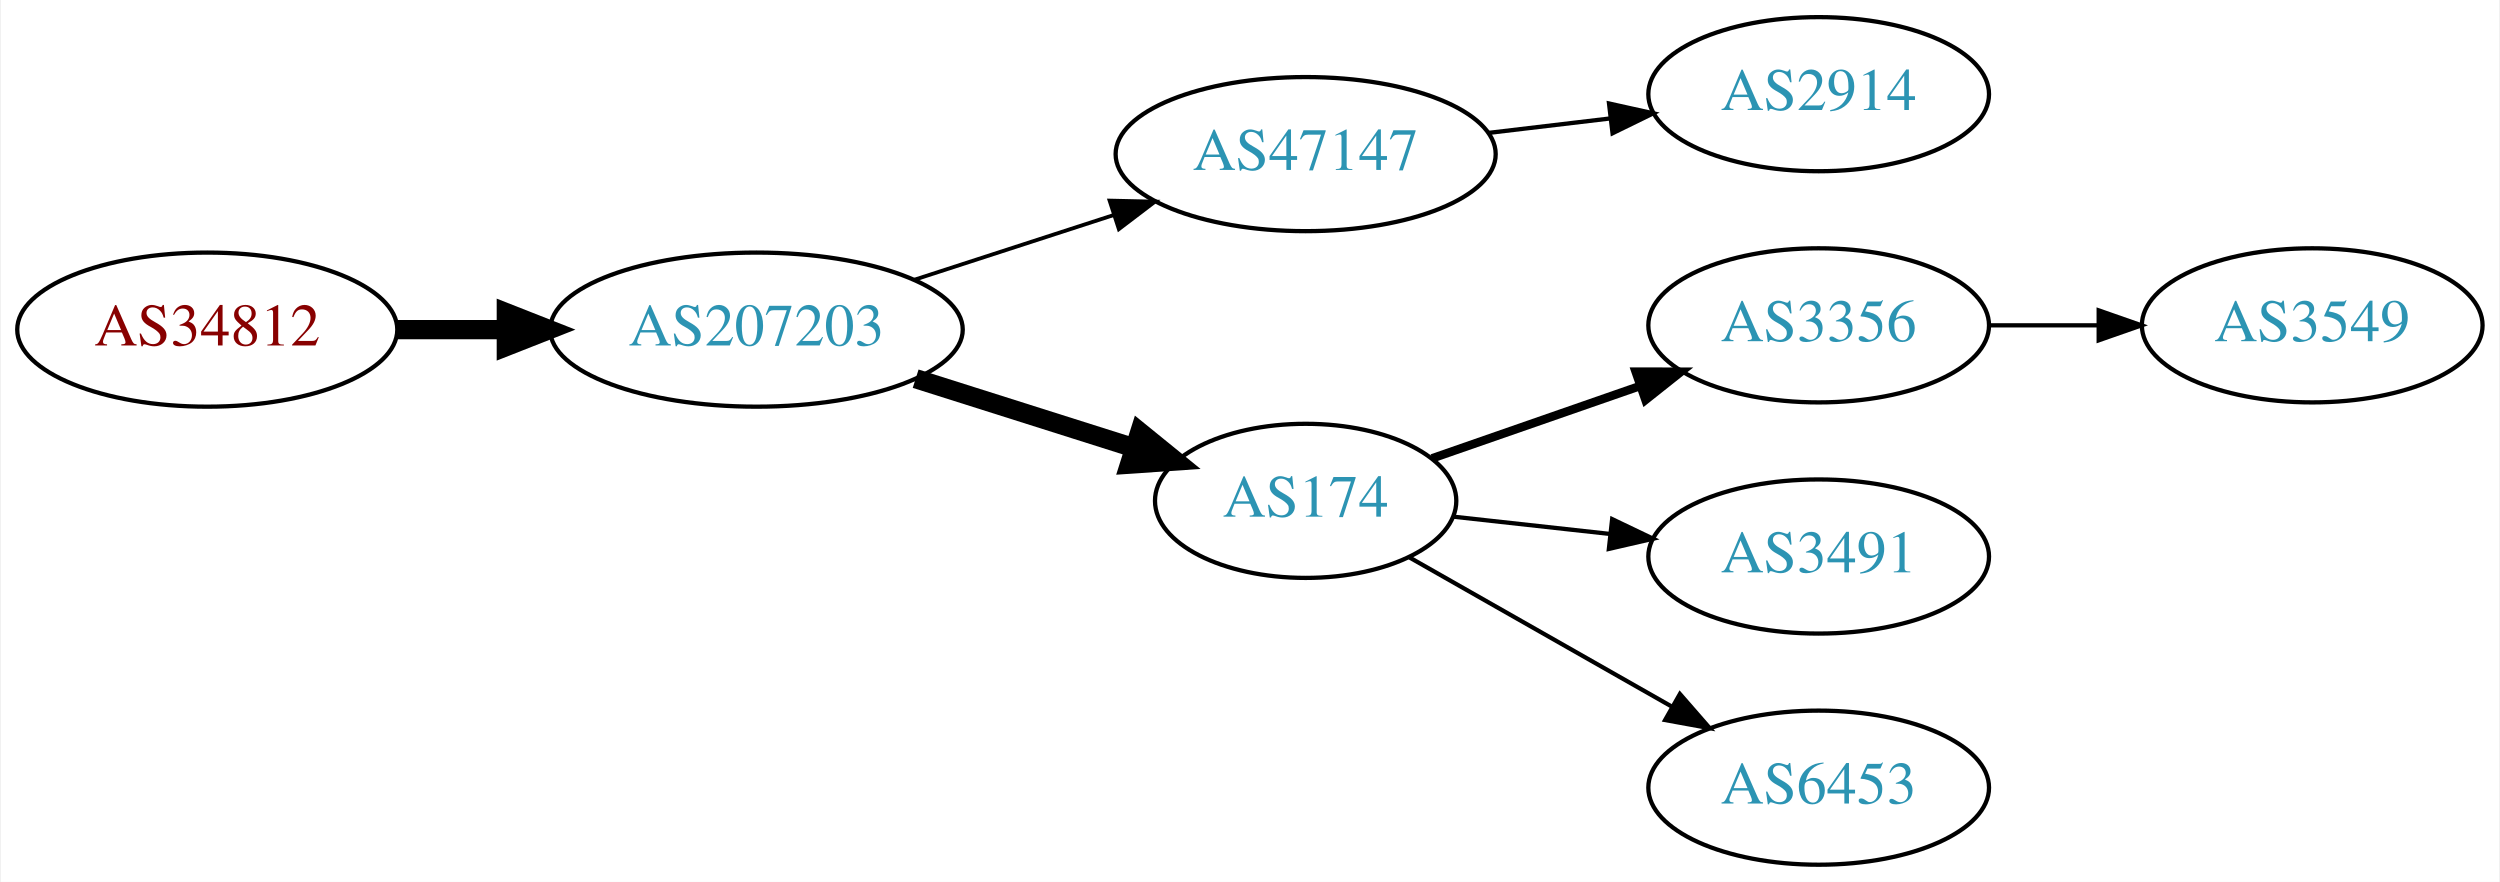
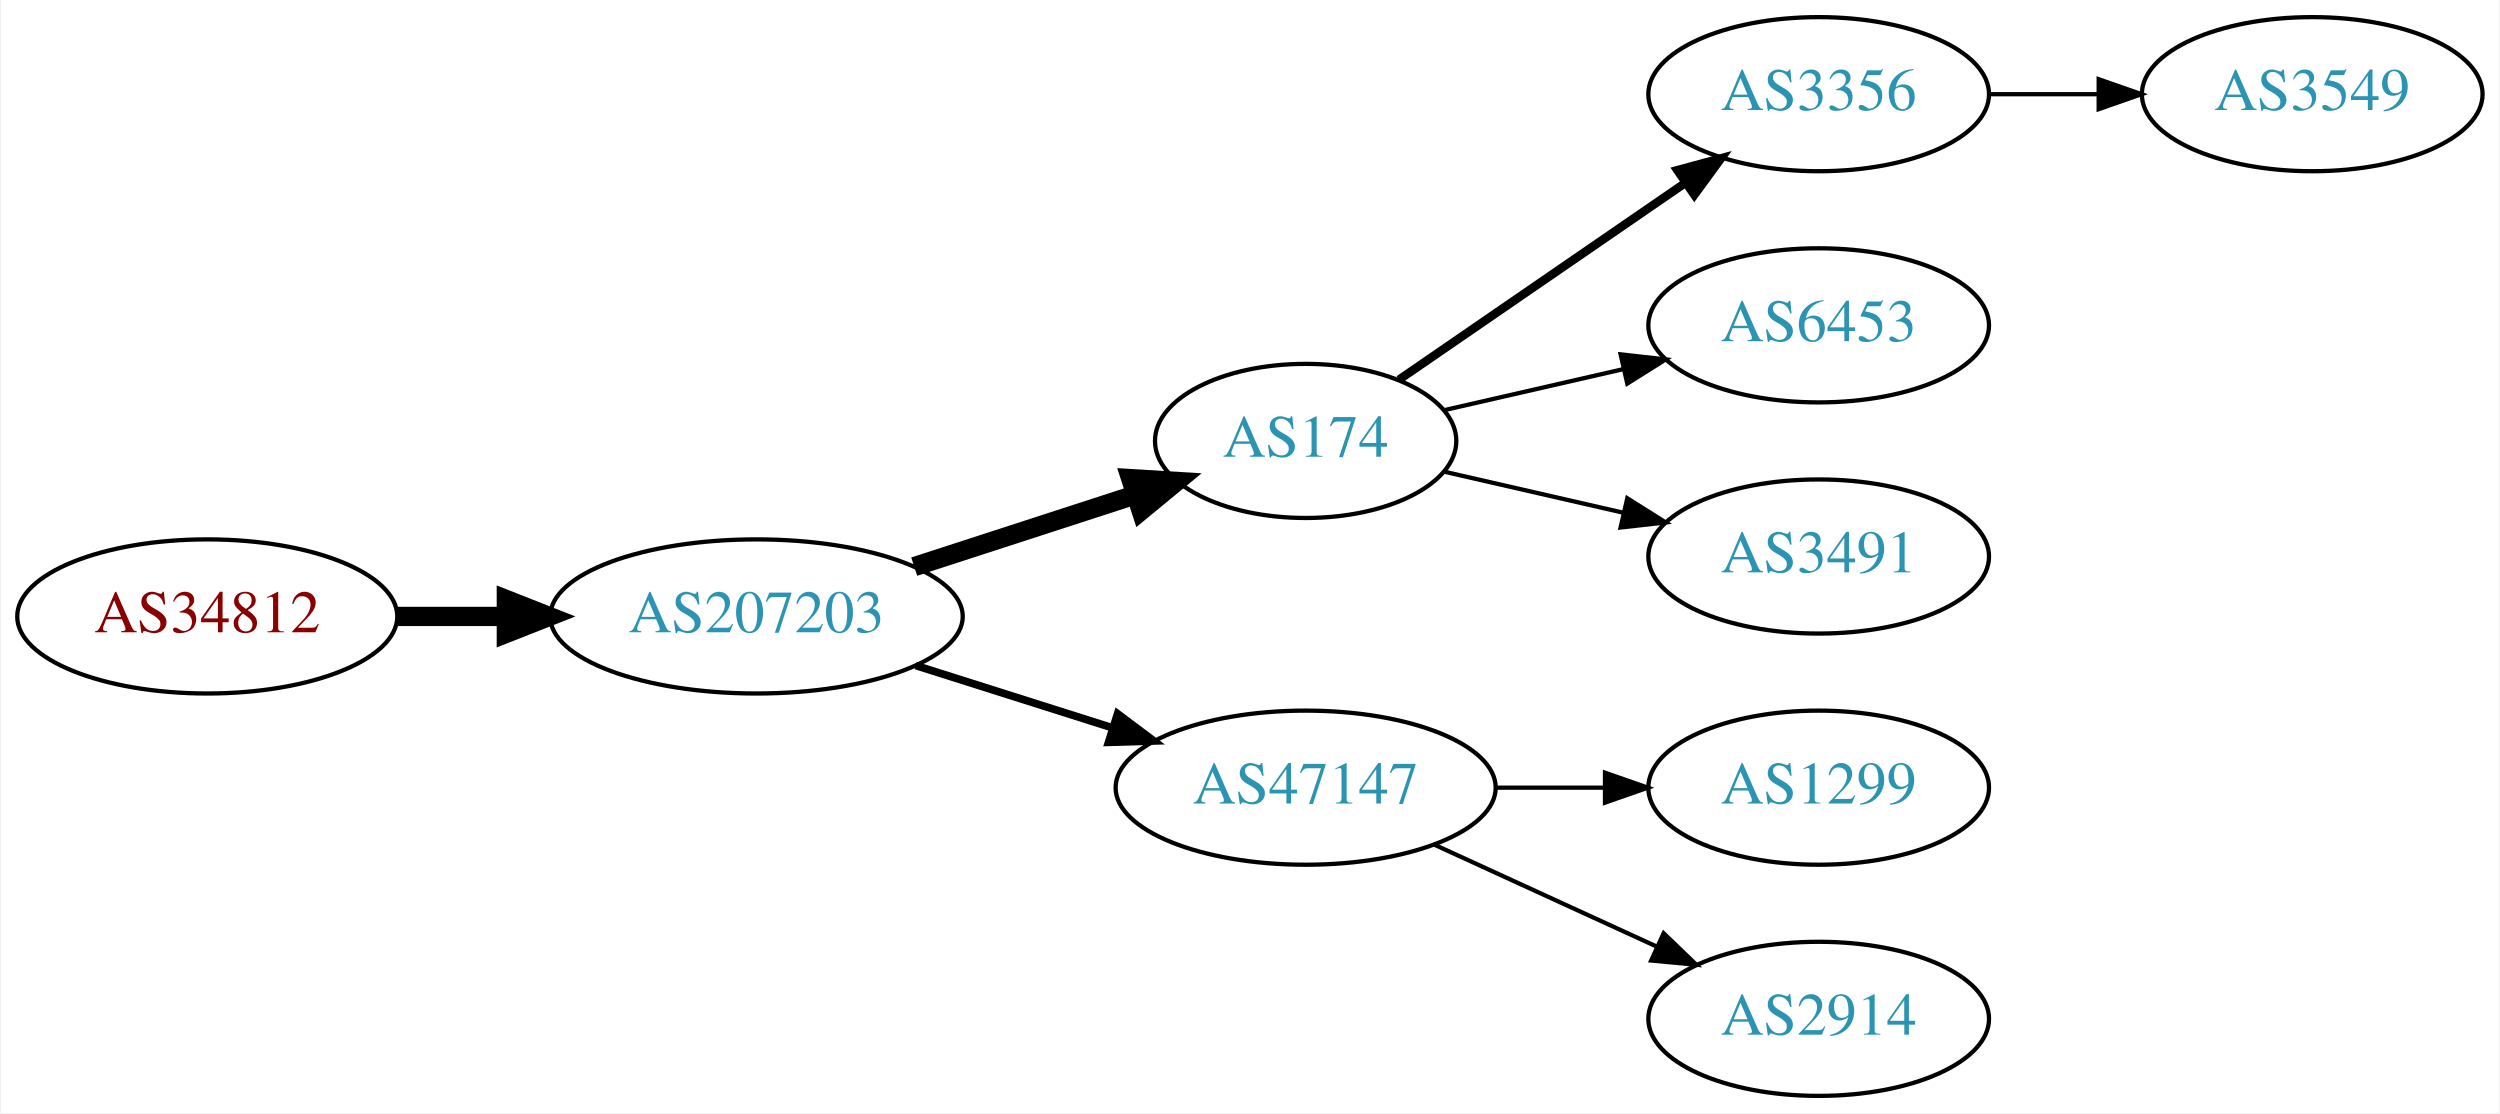
- <svg xmlns="http://www.w3.org/2000/svg" xmlns:xlink="http://www.w3.org/1999/xlink" width="584pt" height="206pt" viewBox="0.00 0.00 583.56 206.00">
-   <g id="graph0" class="graph" transform="scale(1 1) rotate(0) translate(4 202)">
-     <polygon fill="white" stroke="none" points="-4,4 -4,-202 579.562,-202 579.562,4 -4,4" />
+ <svg xmlns="http://www.w3.org/2000/svg" xmlns:xlink="http://www.w3.org/1999/xlink" width="584pt" height="260pt" viewBox="0.00 0.00 583.56 260.00">
+   <g id="graph0" class="graph" transform="scale(1 1) rotate(0) translate(4 256)">
+     <polygon fill="white" stroke="none" points="-4,4 -4,-256 579.562,-256 579.562,4 -4,4" />
    <g id="node1" class="node">
      <g id="a_node1">
        <a xlink:href="/asn/34812" xlink:title="AS34812 ~ euphoria GmbH [AT]">
-           <ellipse fill="#ffffff" stroke="black" cx="44.196" cy="-125" rx="44.393" ry="18" />
-           <text text-anchor="middle" x="44.196" y="-121.3" font-family="Times,serif" font-size="14.00" fill="#880000">AS34812</text>
+           <ellipse fill="#ffffff" stroke="black" cx="44.196" cy="-112" rx="44.393" ry="18" />
+           <text text-anchor="middle" x="44.196" y="-108.3" font-family="Times,serif" font-size="14.00" fill="#880000">AS34812</text>
        </a>
      </g>
    </g>
    <g id="node2" class="node">
      <g id="a_node2">
        <a xlink:href="/asn/207203" xlink:title="AS207203 ~ TIMEWARP IT Consulting GmbH [AT]">
-           <ellipse fill="#ffffff" stroke="black" cx="172.488" cy="-125" rx="48.192" ry="18" />
-           <text text-anchor="middle" x="172.488" y="-121.3" font-family="Times,serif" font-size="14.00" fill="#2c94b3">AS207203</text>
+           <ellipse fill="#ffffff" stroke="black" cx="172.488" cy="-112" rx="48.192" ry="18" />
+           <text text-anchor="middle" x="172.488" y="-108.3" font-family="Times,serif" font-size="14.00" fill="#2c94b3">AS207203</text>
        </a>
      </g>
    </g>
    <g id="edge1" class="edge">
-       <path fill="none" stroke="black" stroke-width="4.5" d="M88.659,-125C96.775,-125 105.373,-125 113.838,-125" />
-       <polygon fill="black" stroke="black" stroke-width="4.5" points="114.057,-128.938 124.057,-125 114.057,-121.063 114.057,-128.938" />
+       <path fill="none" stroke="black" stroke-width="4.5" d="M88.659,-112C96.775,-112 105.373,-112 113.838,-112" />
+       <polygon fill="black" stroke="black" stroke-width="4.5" points="114.057,-115.938 124.057,-112 114.057,-108.063 114.057,-115.938" />
    </g>
    <g id="node3" class="node">
      <g id="a_node3">
-         <a xlink:href="/asn/47147" xlink:title="AS47147 ~ ANEXIA Internetdienstleistungs GmbH [AT]">
-           <ellipse fill="#ffffff" stroke="black" cx="300.78" cy="-166" rx="44.393" ry="18" />
-           <text text-anchor="middle" x="300.78" y="-162.3" font-family="Times,serif" font-size="14.00" fill="#2c94b3">AS47147</text>
+         <a xlink:href="/asn/174" xlink:title="AS174 ~ Cogent Communications [US]">
+           <ellipse fill="#ffffff" stroke="black" cx="300.78" cy="-153" rx="35.194" ry="18" />
+           <text text-anchor="middle" x="300.78" y="-149.3" font-family="Times,serif" font-size="14.00" fill="#2c94b3">AS174</text>
        </a>
      </g>
    </g>
    <g id="edge2" class="edge">
-       <path fill="none" stroke="black" stroke-width="0.9" d="M209.34,-136.639C223.817,-141.339 240.664,-146.808 255.866,-151.744" />
-       <polygon fill="black" stroke="black" stroke-width="0.9" points="254.985,-155.137 265.577,-154.896 257.147,-148.48 254.985,-155.137" />
+       <path fill="none" stroke="black" stroke-width="4.5" d="M209.34,-123.639C225.404,-128.854 244.386,-135.017 260.802,-140.346" />
+       <polygon fill="black" stroke="black" stroke-width="4.5" points="259.915,-144.198 270.642,-143.541 262.347,-136.708 259.915,-144.198" />
    </g>
    <g id="node4" class="node">
      <g id="a_node4">
-         <a xlink:href="/asn/174" xlink:title="AS174 ~ Cogent Communications [US]">
-           <ellipse fill="#ffffff" stroke="black" cx="300.78" cy="-85" rx="35.194" ry="18" />
-           <text text-anchor="middle" x="300.78" y="-81.3" font-family="Times,serif" font-size="14.00" fill="#2c94b3">AS174</text>
+         <a xlink:href="/asn/47147" xlink:title="AS47147 ~ ANEXIA Internetdienstleistungs GmbH [AT]">
+           <ellipse fill="#ffffff" stroke="black" cx="300.78" cy="-72" rx="44.393" ry="18" />
+           <text text-anchor="middle" x="300.78" y="-68.3" font-family="Times,serif" font-size="14.00" fill="#2c94b3">AS47147</text>
        </a>
      </g>
    </g>
    <g id="edge3" class="edge">
-       <path fill="none" stroke="black" stroke-width="4.5" d="M209.678,-113.538C225.613,-108.49 244.368,-102.55 260.629,-97.4" />
-       <polygon fill="black" stroke="black" stroke-width="4.5" points="262.04,-101.084 270.384,-94.31 259.662,-93.576 262.04,-101.084" />
+       <path fill="none" stroke="black" stroke-width="1.8" d="M209.678,-100.538C224.028,-95.993 240.664,-90.723 255.707,-85.959" />
+       <polygon fill="black" stroke="black" stroke-width="1.8" points="256.846,-89.27 265.322,-82.914 254.732,-82.597 256.846,-89.27" />
    </g>
    <g id="node5" class="node">
      <g id="a_node5">
-         <a xlink:href="/asn/2914" xlink:title="AS2914 ~ NTT America, Inc. [US]">
-           <ellipse fill="#ffffff" stroke="black" cx="420.622" cy="-180" rx="39.794" ry="18" />
-           <text text-anchor="middle" x="420.622" y="-176.3" font-family="Times,serif" font-size="14.00" fill="#2c94b3">AS2914</text>
+         <a xlink:href="/asn/3356" xlink:title="AS3356 ~ Level 3 Parent, LLC [US]">
+           <ellipse fill="#ffffff" stroke="black" cx="420.622" cy="-234" rx="39.794" ry="18" />
+           <text text-anchor="middle" x="420.622" y="-230.3" font-family="Times,serif" font-size="14.00" fill="#2c94b3">AS3356</text>
        </a>
      </g>
    </g>
    <g id="edge4" class="edge">
-       <path fill="none" stroke="black" d="M343.327,-170.936C352.573,-172.034 362.445,-173.207 371.917,-174.332" />
-       <polygon fill="black" stroke="black" points="371.645,-177.825 381.988,-175.529 372.471,-170.874 371.645,-177.825" />
+       <path fill="none" stroke="black" stroke-width="2" d="M322.576,-167.295C341.16,-180.068 368.61,-198.937 389.579,-213.349" />
+       <polygon fill="black" stroke="black" stroke-width="2" points="387.613,-216.245 397.836,-219.025 391.578,-210.476 387.613,-216.245" />
    </g>
    <g id="node6" class="node">
      <g id="a_node6">
-         <a xlink:href="/asn/3356" xlink:title="AS3356 ~ Level 3 Parent, LLC [US]">
-           <ellipse fill="#ffffff" stroke="black" cx="420.622" cy="-126" rx="39.794" ry="18" />
-           <text text-anchor="middle" x="420.622" y="-122.3" font-family="Times,serif" font-size="14.00" fill="#2c94b3">AS3356</text>
+         <a xlink:href="/asn/6453" xlink:title="AS6453 ~ TATA COMMUNICATIONS (AMERICA) INC [US]">
+           <ellipse fill="#ffffff" stroke="black" cx="420.622" cy="-180" rx="39.794" ry="18" />
+           <text text-anchor="middle" x="420.622" y="-176.3" font-family="Times,serif" font-size="14.00" fill="#2c94b3">AS6453</text>
        </a>
      </g>
    </g>
    <g id="edge5" class="edge">
-       <path fill="none" stroke="black" stroke-width="2" d="M330.306,-94.925C344.86,-99.989 362.82,-106.237 378.81,-111.8" />
-       <polygon fill="black" stroke="black" stroke-width="2" points="377.868,-115.179 388.463,-115.159 380.168,-108.567 377.868,-115.179" />
+       <path fill="none" stroke="black" d="M333.05,-160.165C345.889,-163.106 360.994,-166.567 374.961,-169.767" />
+       <polygon fill="black" stroke="black" points="374.353,-173.219 384.882,-172.04 375.916,-166.395 374.353,-173.219" />
    </g>
    <g id="node7" class="node">
      <g id="a_node7">
        <a xlink:href="/asn/3491" xlink:title="AS3491 ~ PCCW Global, Inc. [US]">
-           <ellipse fill="#ffffff" stroke="black" cx="420.622" cy="-72" rx="39.794" ry="18" />
-           <text text-anchor="middle" x="420.622" y="-68.3" font-family="Times,serif" font-size="14.00" fill="#2c94b3">AS3491</text>
+           <ellipse fill="#ffffff" stroke="black" cx="420.622" cy="-126" rx="39.794" ry="18" />
+           <text text-anchor="middle" x="420.622" y="-122.3" font-family="Times,serif" font-size="14.00" fill="#2c94b3">AS3491</text>
        </a>
      </g>
    </g>
    <g id="edge6" class="edge">
-       <path fill="none" stroke="black" d="M335.233,-81.309C346.61,-80.055 359.555,-78.626 371.831,-77.272" />
-       <polygon fill="black" stroke="black" points="372.38,-80.733 381.936,-76.157 371.613,-73.775 372.38,-80.733" />
+       <path fill="none" stroke="black" d="M333.05,-145.835C345.889,-142.894 360.994,-139.433 374.961,-136.233" />
+       <polygon fill="black" stroke="black" points="375.916,-139.605 384.882,-133.96 374.353,-132.781 375.916,-139.605" />
+     </g>
+     <g id="node9" class="node">
+       <g id="a_node9">
+         <a xlink:href="/asn/1299" xlink:title="AS1299 ~ Telia Carrier [EU]">
+           <ellipse fill="#ffffff" stroke="black" cx="420.622" cy="-72" rx="39.794" ry="18" />
+           <text text-anchor="middle" x="420.622" y="-68.3" font-family="Times,serif" font-size="14.00" fill="#2c94b3">AS1299</text>
+         </a>
+       </g>
+     </g>
+     <g id="edge8" class="edge">
+       <path fill="none" stroke="black" d="M344.991,-72C353.303,-72 362.066,-72 370.548,-72" />
+       <polygon fill="black" stroke="black" points="370.707,-75.5 380.707,-72 370.707,-68.5 370.707,-75.5" />
+     </g>
+     <g id="node10" class="node">
+       <g id="a_node10">
+         <a xlink:href="/asn/2914" xlink:title="AS2914 ~ NTT America, Inc. [US]">
+           <ellipse fill="#ffffff" stroke="black" cx="420.622" cy="-18" rx="39.794" ry="18" />
+           <text text-anchor="middle" x="420.622" y="-14.3" font-family="Times,serif" font-size="14.00" fill="#2c94b3">AS2914</text>
+         </a>
+       </g>
+     </g>
+     <g id="edge9" class="edge">
+       <path fill="none" stroke="black" d="M330.909,-58.652C346.521,-51.498 365.918,-42.609 382.59,-34.969" />
+       <polygon fill="black" stroke="black" points="384.409,-37.986 392.042,-30.638 381.493,-31.622 384.409,-37.986" />
    </g>
    <g id="node8" class="node">
      <g id="a_node8">
-         <a xlink:href="/asn/6453" xlink:title="AS6453 ~ TATA COMMUNICATIONS (AMERICA) INC [US]">
-           <ellipse fill="#ffffff" stroke="black" cx="420.622" cy="-18" rx="39.794" ry="18" />
-           <text text-anchor="middle" x="420.622" y="-14.3" font-family="Times,serif" font-size="14.00" fill="#2c94b3">AS6453</text>
+         <a xlink:href="/asn/3549" xlink:title="AS3549 ~ Level 3 Parent, LLC [US]">
+           <ellipse fill="#ffffff" stroke="black" cx="535.915" cy="-234" rx="39.794" ry="18" />
+           <text text-anchor="middle" x="535.915" y="-230.3" font-family="Times,serif" font-size="14.00" fill="#2c94b3">AS3549</text>
        </a>
      </g>
    </g>
    <g id="edge7" class="edge">
-       <path fill="none" stroke="black" d="M325.062,-71.763C342.549,-61.82 366.745,-48.063 386.284,-36.955" />
-       <polygon fill="black" stroke="black" points="388.208,-39.887 395.172,-31.901 384.749,-33.801 388.208,-39.887" />
-     </g>
-     <g id="node9" class="node">
-       <g id="a_node9">
-         <a xlink:href="/asn/3549" xlink:title="AS3549 ~ Level 3 Parent, LLC [US]">
-           <ellipse fill="#ffffff" stroke="black" cx="535.915" cy="-126" rx="39.794" ry="18" />
-           <text text-anchor="middle" x="535.915" y="-122.3" font-family="Times,serif" font-size="14.00" fill="#2c94b3">AS3549</text>
-         </a>
-       </g>
-     </g>
-     <g id="edge8" class="edge">
-       <path fill="none" stroke="black" d="M460.294,-126C468.497,-126 477.261,-126 485.794,-126" />
-       <polygon fill="black" stroke="black" points="486.033,-129.5 496.033,-126 486.033,-122.5 486.033,-129.5" />
+       <path fill="none" stroke="black" d="M460.294,-234C468.497,-234 477.261,-234 485.794,-234" />
+       <polygon fill="black" stroke="black" points="486.033,-237.5 496.033,-234 486.033,-230.5 486.033,-237.5" />
    </g>
  </g>
</svg>
